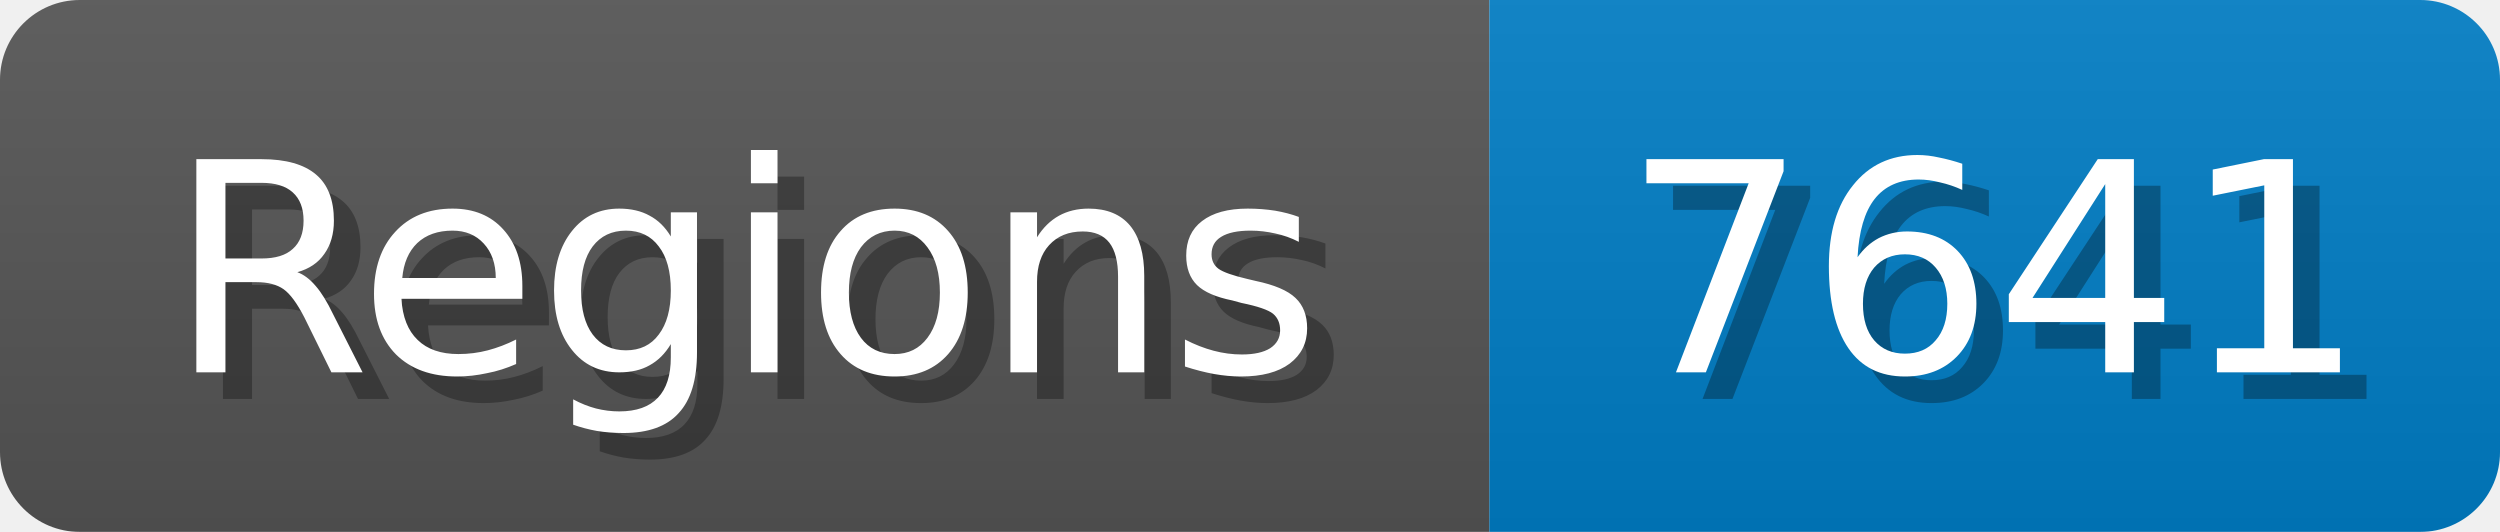
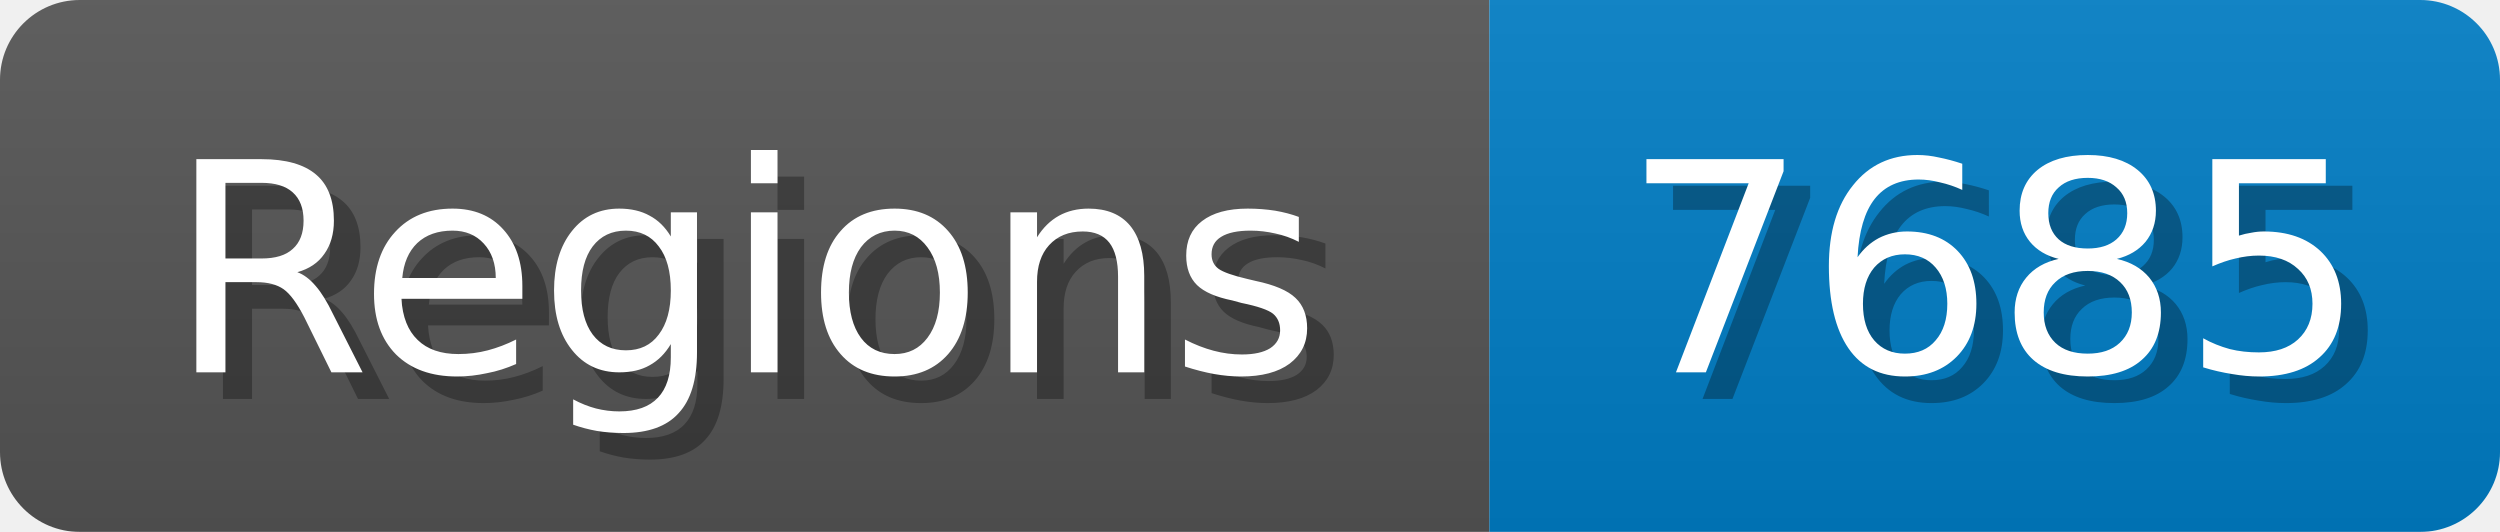
<svg xmlns="http://www.w3.org/2000/svg" width="94" height="20">
  <linearGradient id="b" x2="0" y2="100%">
    <stop offset="0" stop-color="#bbb" stop-opacity=".1" />
    <stop offset="1" stop-opacity=".1" />
  </linearGradient>
  <mask id="anybadge_1">
    <rect width="94" height="20" rx="3" fill="#fff" />
  </mask>
  <g mask="url(#anybadge_1)">
    <path fill="#555" d="M0 0h56v20H0z" />
    <path fill="#007ec6" d="M56 0h38v20H56z" />
    <path fill="url(#b)" d="M0 0h94v20H0z" />
  </g>
  <g fill="#fff" text-anchor="middle" font-family="DejaVu Sans,Verdana,Geneva,sans-serif" font-size="11">
    <text x="29.0" y="15" fill="#010101" fill-opacity=".3">Regions</text>
    <text x="28.0" y="14">Regions</text>
  </g>
  <g fill="#fff" text-anchor="middle" font-family="DejaVu Sans,Verdana,Geneva,sans-serif" font-size="11">
-     <text x="76.0" y="15" fill="#010101" fill-opacity=".3">7641</text>
-     <text x="75.0" y="14">7641</text>
+     <text x="76.0" y="15" fill="#010101" fill-opacity=".3">7685</text>
+     <text x="75.0" y="14">7685</text>
  </g>
</svg>
